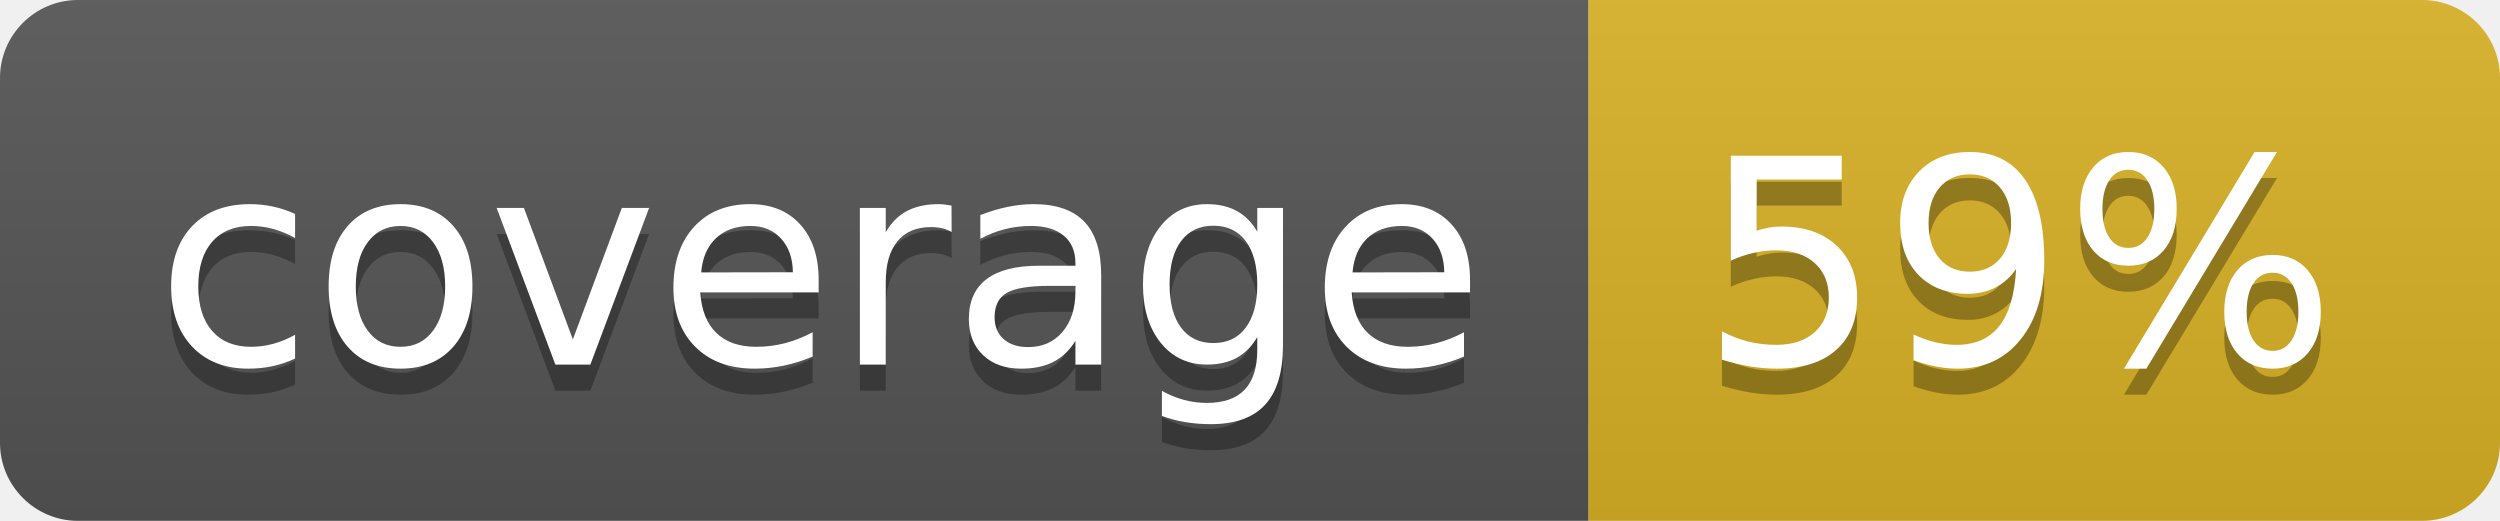
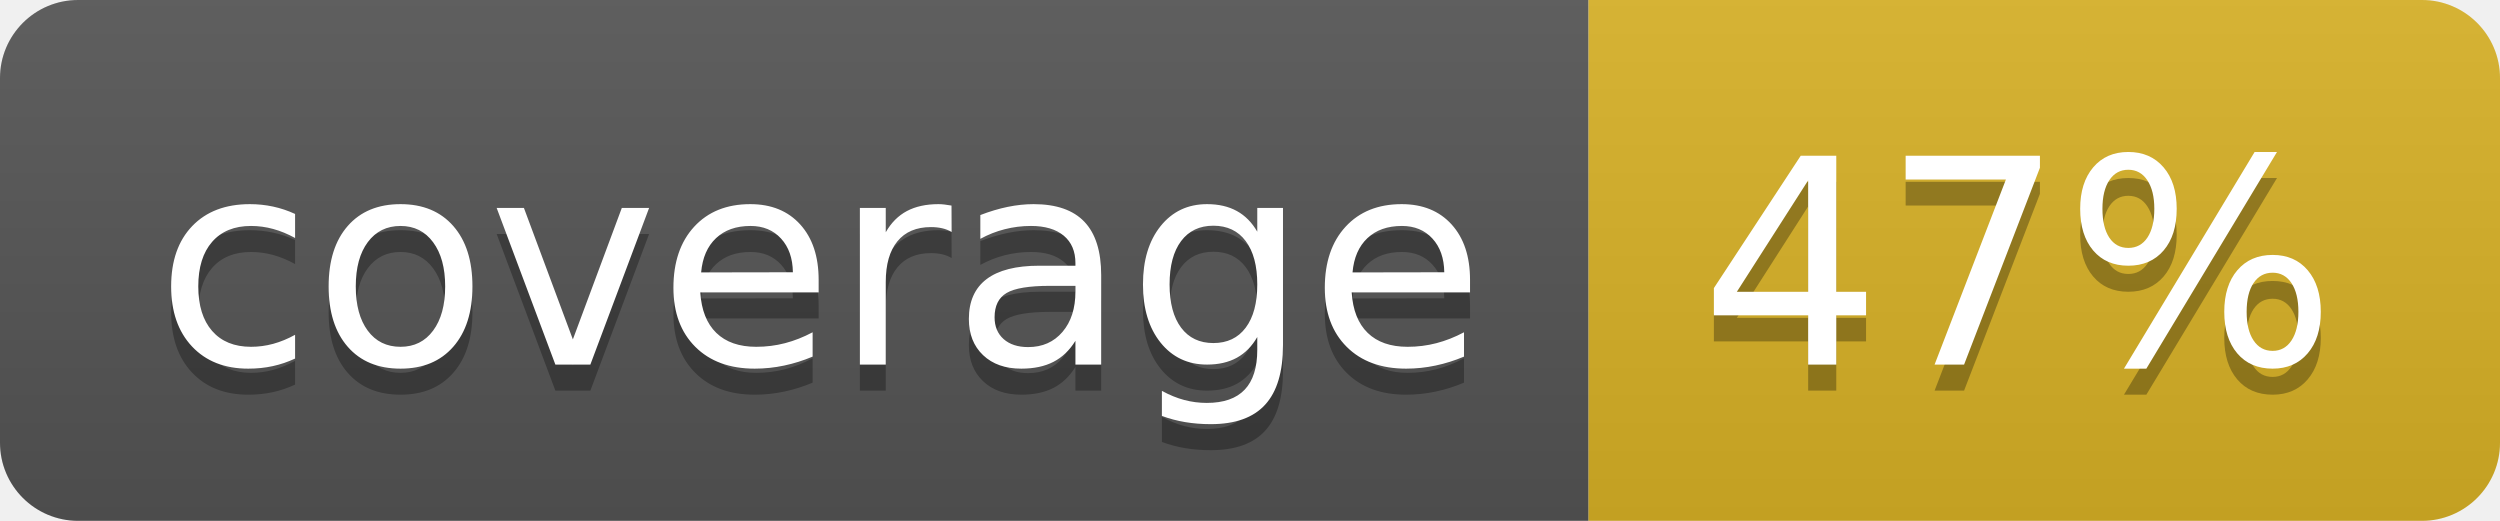
<svg xmlns="http://www.w3.org/2000/svg" width="96" height="20">
  <linearGradient id="b" x2="0" y2="100%">
    <stop offset="0" stop-color="#bbb" stop-opacity=".1" />
    <stop offset="1" stop-opacity=".1" />
  </linearGradient>
  <clipPath id="a">
    <rect width="96" height="20" rx="3" fill="#fff" />
  </clipPath>
  <g clip-path="url(#a)">
    <path fill="#555" d="M0 0h61v20H0z" />
    <path fill="#D9B226" d="M61 0h35v20H61z" />
    <path fill="url(#b)" d="M0 0h96v20H0z" />
  </g>
  <g fill="#fff" text-anchor="middle" font-family="DejaVu Sans,Verdana,Geneva,sans-serif" font-size="110">
    <text x="315" y="150" fill="#010101" fill-opacity=".3" transform="scale(.1)" textLength="510">coverage</text>
    <text x="315" y="140" transform="scale(.1)" textLength="510">coverage</text>
-     <text x="775" y="150" fill="#010101" fill-opacity=".3" transform="scale(.1)" textLength="250">59%</text>
-     <text x="775" y="140" transform="scale(.1)" textLength="250">59%</text>
+     <text x="775" y="150" fill="#010101" fill-opacity=".3" transform="scale(.1)" textLength="250">47%</text>
+     <text x="775" y="140" transform="scale(.1)" textLength="250">47%</text>
  </g>
</svg>
